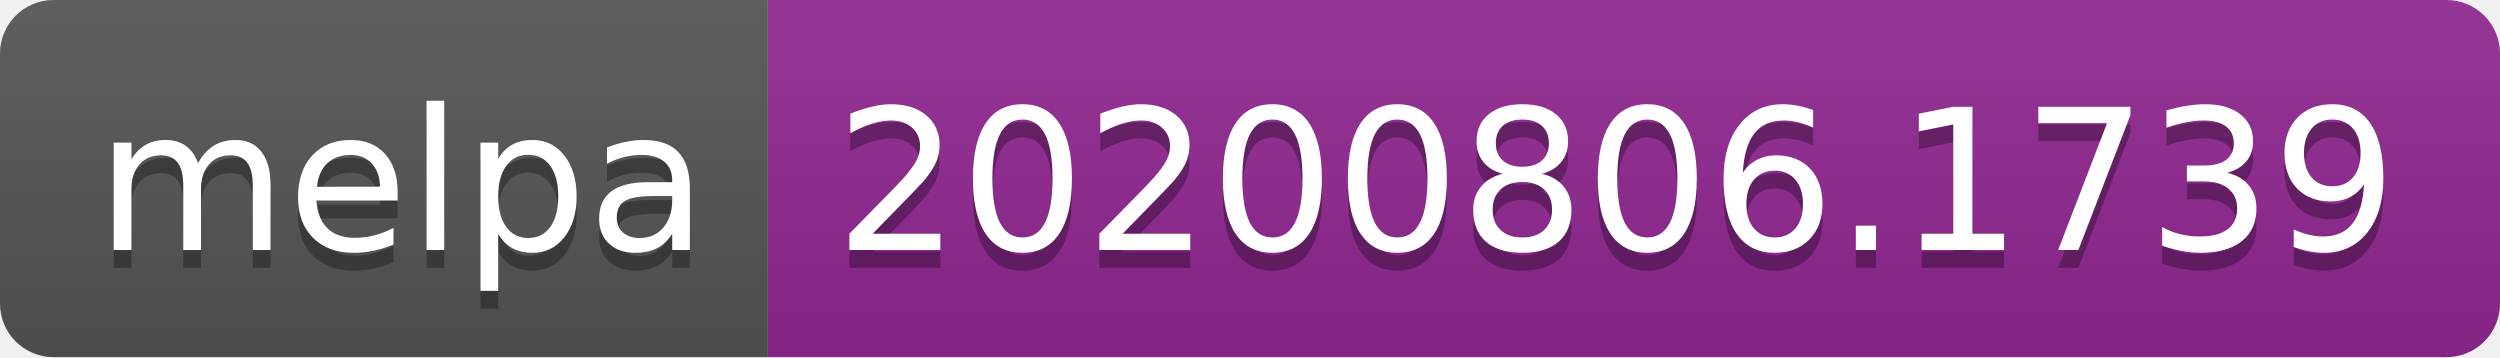
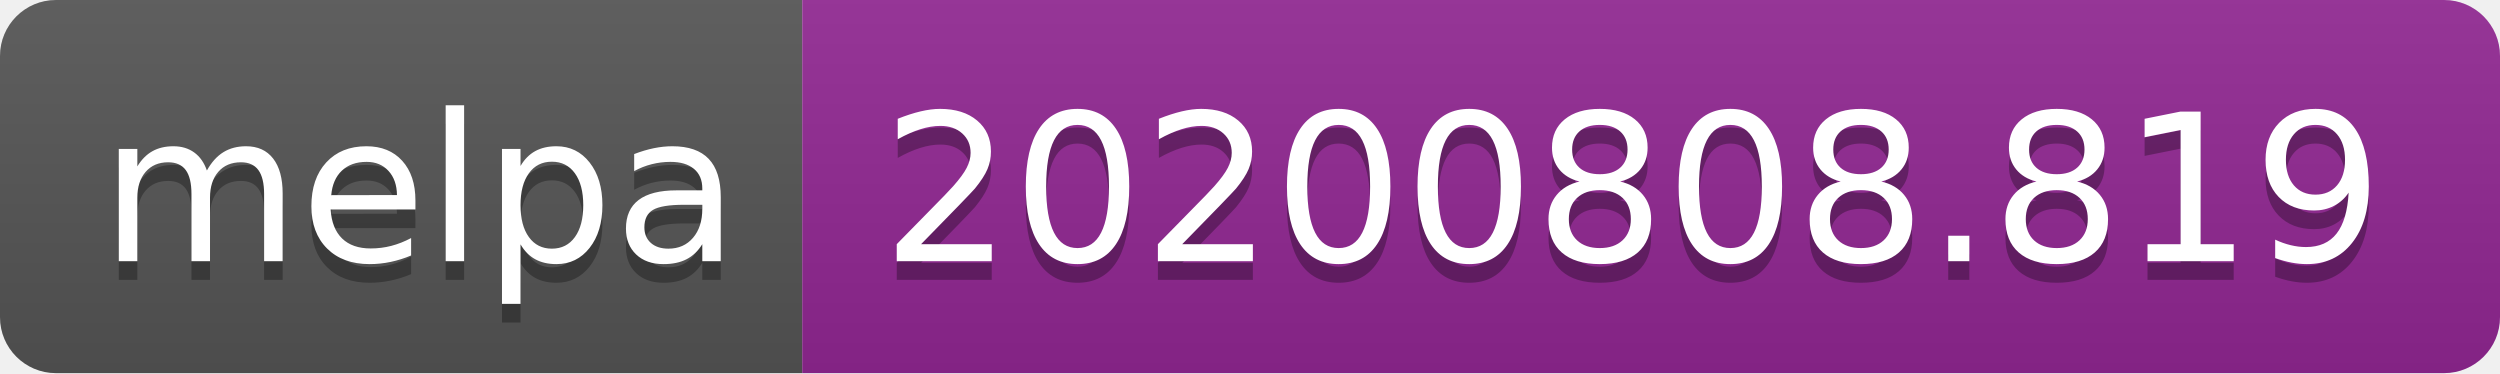
- <svg xmlns="http://www.w3.org/2000/svg" width="140" height="20" role="img" aria-label="melpa: 20200806.1739">
+ <svg xmlns="http://www.w3.org/2000/svg" width="134" height="20" role="img" aria-label="melpa: 20200808.819">
  <linearGradient id="s" x2="0" y2="100%">
    <stop offset="0" stop-color="#bbb" stop-opacity=".1" />
    <stop offset="1" stop-opacity=".1" />
  </linearGradient>
  <clipPath id="r">
-     <rect width="140" height="20" rx="3" fill="#fff" />
+     <rect width="134" height="20" rx="3" fill="#fff" />
  </clipPath>
  <g clip-path="url(#r)">
    <rect width="43" height="20" fill="#555" />
-     <rect x="43" width="97" height="20" fill="#922793" />
-     <rect width="140" height="20" fill="url(#s)" />
+     <rect x="43" width="91" height="20" fill="#922793" />
+     <rect width="134" height="20" fill="url(#s)" />
  </g>
  <g fill="#fff" text-anchor="middle" font-family="Verdana,Geneva,DejaVu Sans,sans-serif" text-rendering="geometricPrecision" font-size="110">
    <text aria-hidden="true" x="225" y="150" fill="#010101" fill-opacity=".3" transform="scale(.1)" textLength="330">melpa</text>
    <text x="225" y="140" transform="scale(.1)" fill="#fff" textLength="330">melpa</text>
-     <text aria-hidden="true" x="905" y="150" fill="#010101" fill-opacity=".3" transform="scale(.1)" textLength="870">20200806.1739</text>
-     <text x="905" y="140" transform="scale(.1)" fill="#fff" textLength="870">20200806.1739</text>
+     <text aria-hidden="true" x="875" y="150" fill="#010101" fill-opacity=".3" transform="scale(.1)" textLength="810">20200808.819</text>
+     <text x="875" y="140" transform="scale(.1)" fill="#fff" textLength="810">20200808.819</text>
  </g>
</svg>
